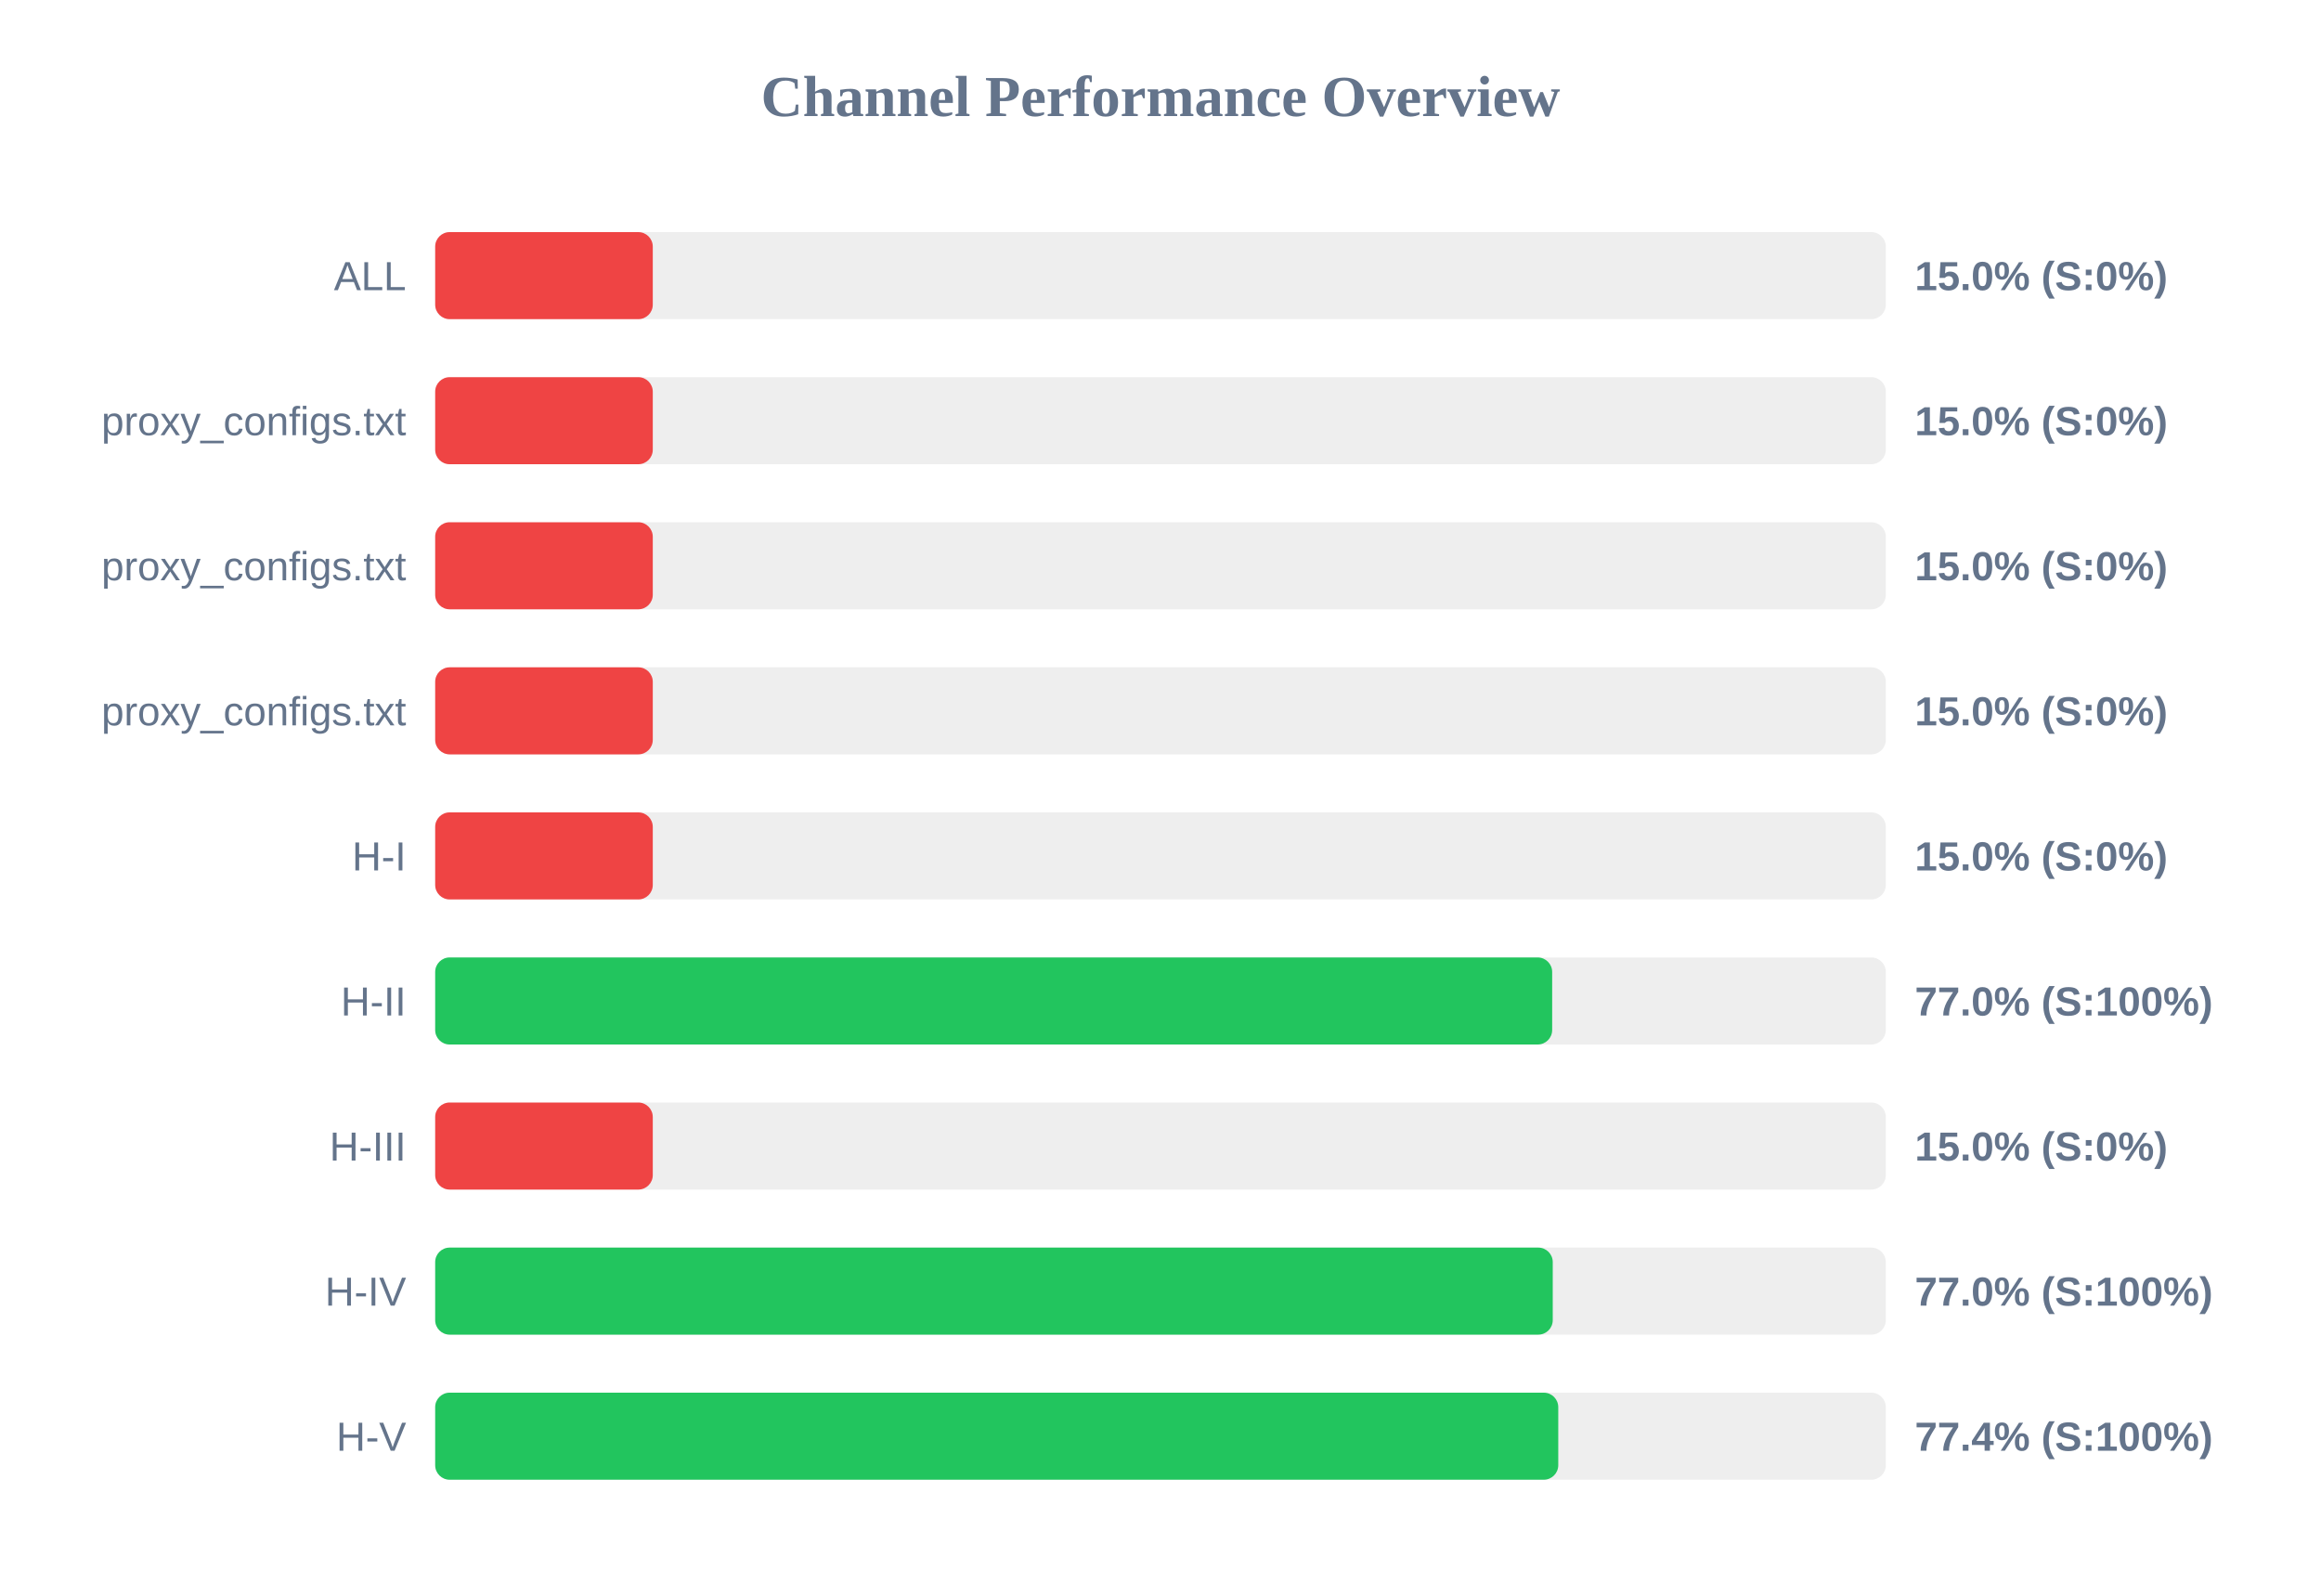
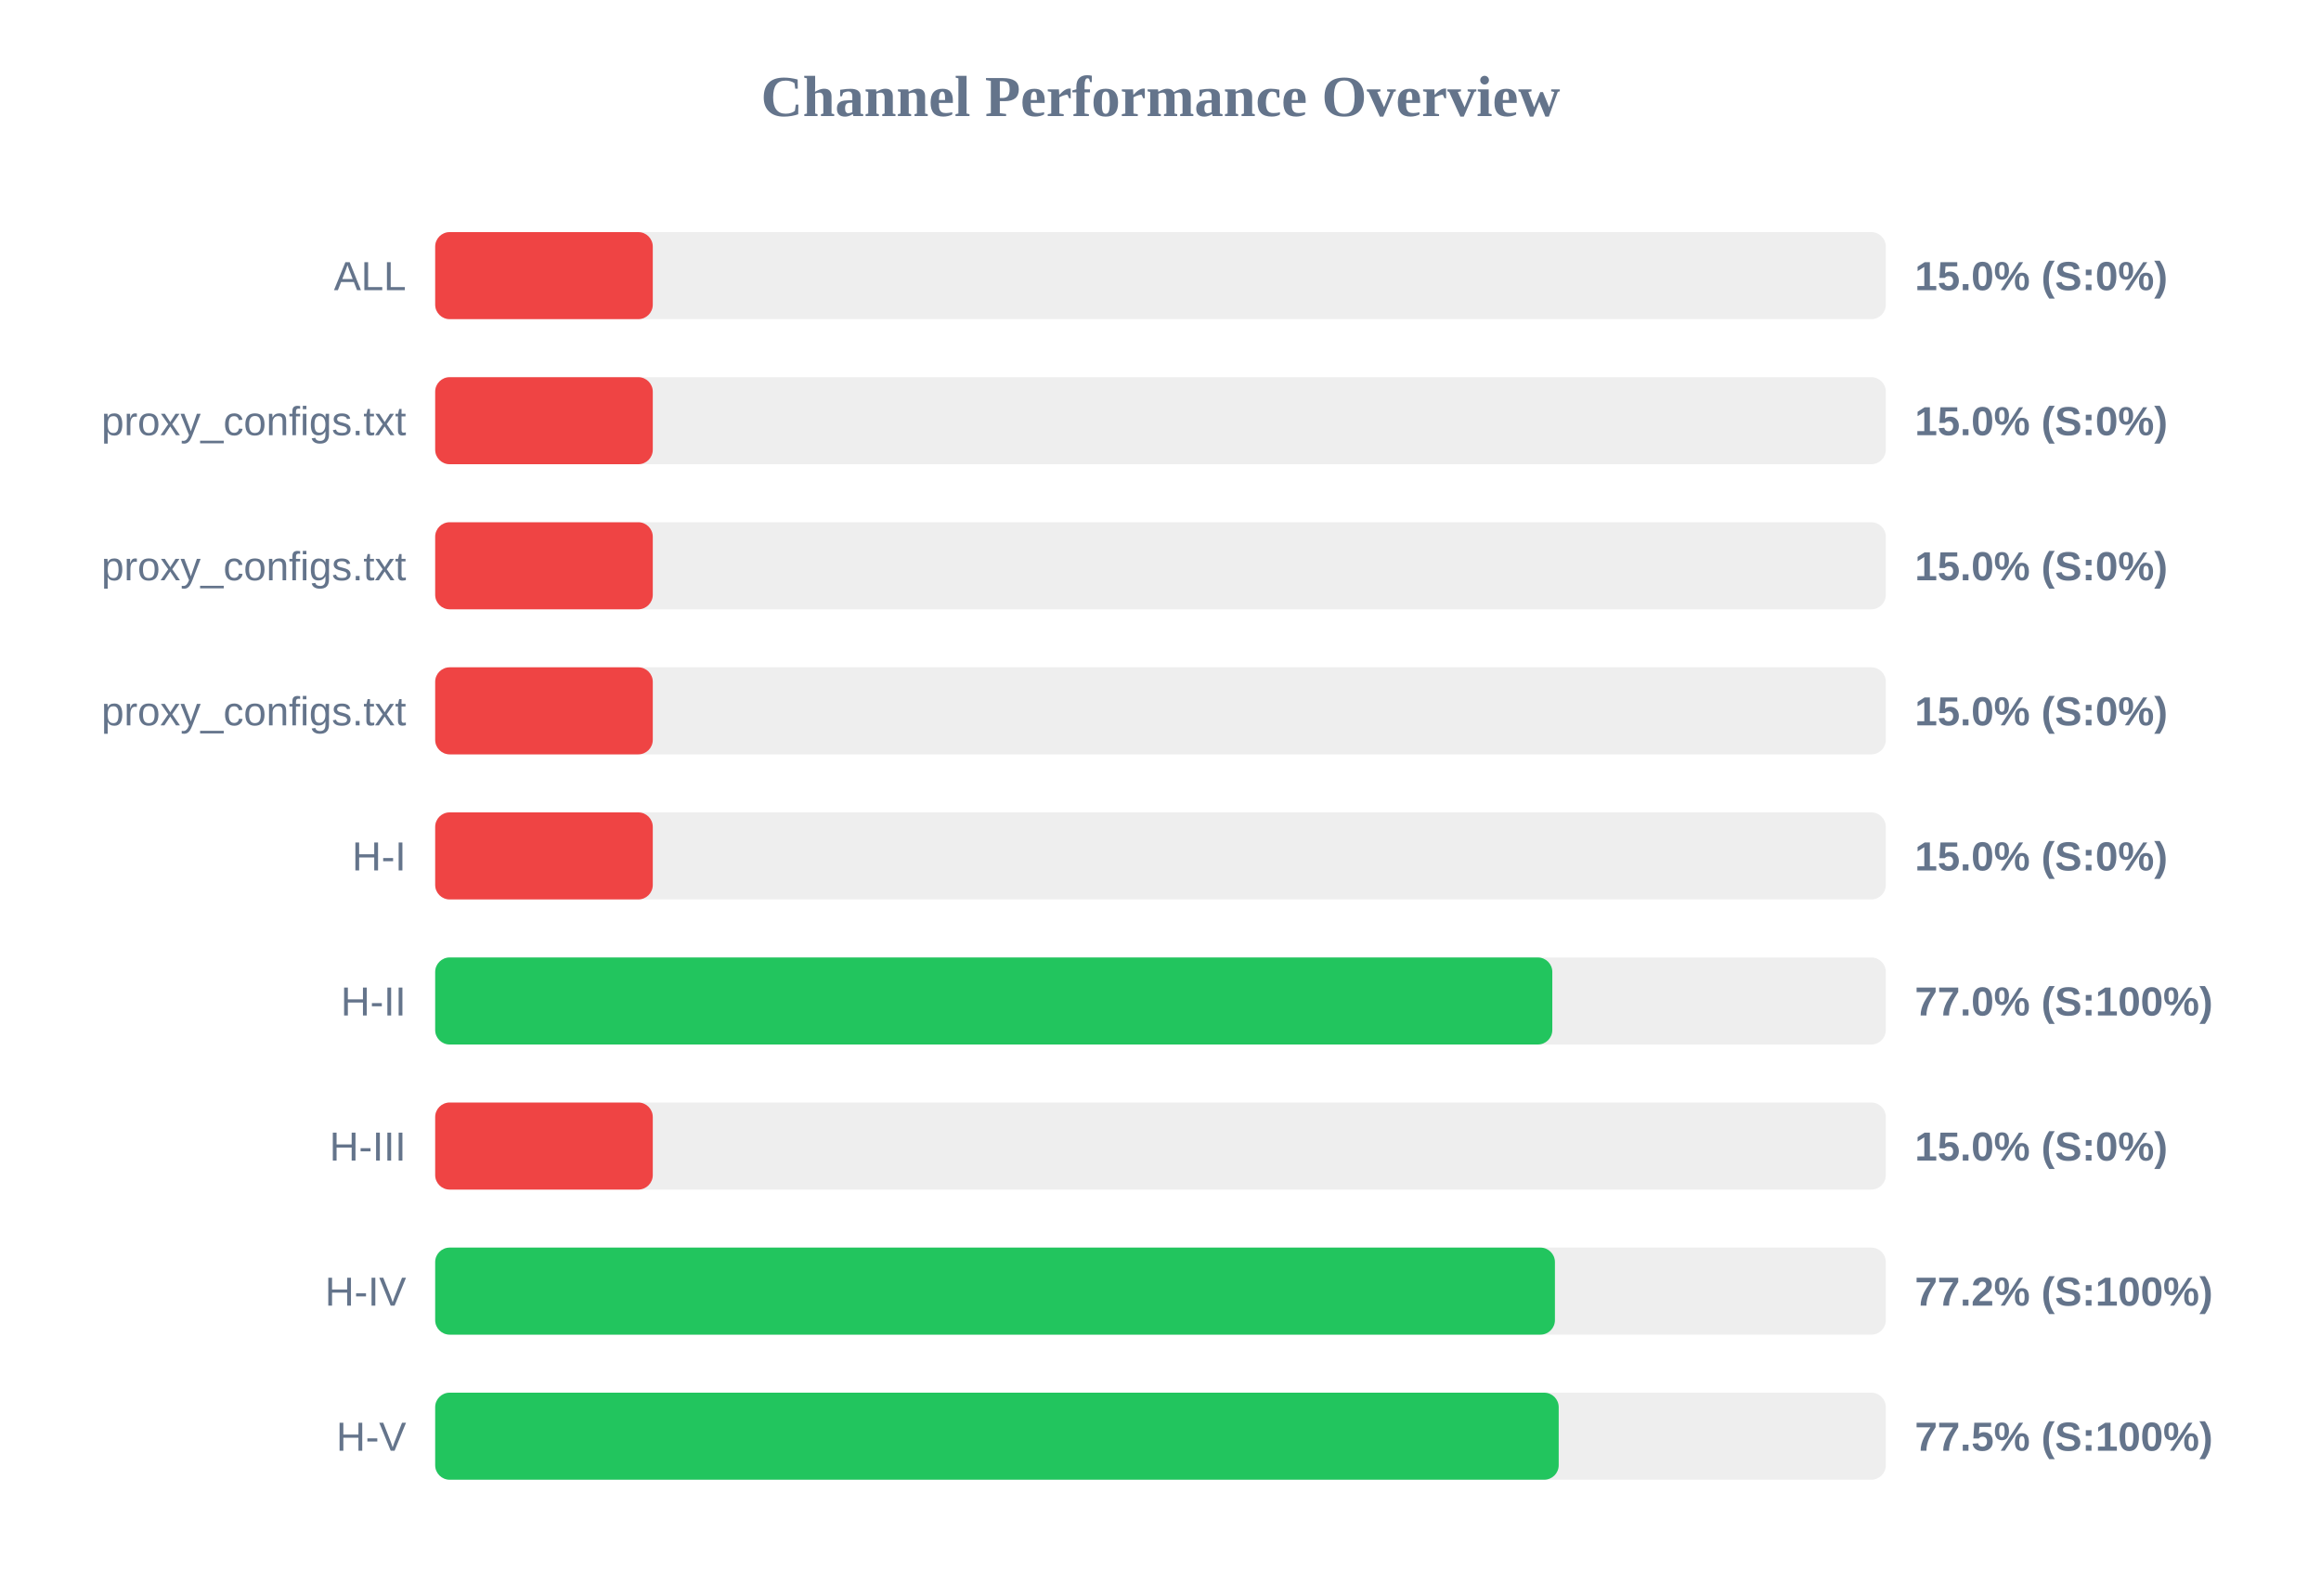
<svg xmlns="http://www.w3.org/2000/svg" width="800" height="550" version="1.1">
  <style>
        .row { font: 14px Arial; fill: #64748b; }
        .score { font: bold 14px Arial; fill: #64748b; }
    </style>
  <text x="400" y="40" text-anchor="middle" font-size="20px" font-weight="bold" fill="#64748b">Channel Performance Overview</text>
  <rect x="150" y="80" width="500" height="30" fill="#eee" rx="5" />
  <rect x="150" y="80" width="75.0" height="30" fill="#ef4444" rx="5" />
  <text x="140" y="100" text-anchor="end" class="row">ALL</text>
  <text x="660" y="100" text-anchor="start" class="score">15.0% (S:0%)</text>
  <rect x="150" y="130" width="500" height="30" fill="#eee" rx="5" />
  <rect x="150" y="130" width="75.0" height="30" fill="#ef4444" rx="5" />
  <text x="140" y="150" text-anchor="end" class="row">proxy_configs.txt</text>
  <text x="660" y="150" text-anchor="start" class="score">15.0% (S:0%)</text>
  <rect x="150" y="180" width="500" height="30" fill="#eee" rx="5" />
  <rect x="150" y="180" width="75.0" height="30" fill="#ef4444" rx="5" />
  <text x="140" y="200" text-anchor="end" class="row">proxy_configs.txt</text>
  <text x="660" y="200" text-anchor="start" class="score">15.0% (S:0%)</text>
  <rect x="150" y="230" width="500" height="30" fill="#eee" rx="5" />
  <rect x="150" y="230" width="75.0" height="30" fill="#ef4444" rx="5" />
  <text x="140" y="250" text-anchor="end" class="row">proxy_configs.txt</text>
  <text x="660" y="250" text-anchor="start" class="score">15.0% (S:0%)</text>
  <rect x="150" y="280" width="500" height="30" fill="#eee" rx="5" />
  <rect x="150" y="280" width="75.0" height="30" fill="#ef4444" rx="5" />
  <text x="140" y="300" text-anchor="end" class="row">H-I</text>
  <text x="660" y="300" text-anchor="start" class="score">15.0% (S:0%)</text>
  <rect x="150" y="330" width="500" height="30" fill="#eee" rx="5" />
-   <rect x="150" y="330" width="385.0" height="30" fill="#22c55e" rx="5" />
+   <rect x="150" y="330" width="385.05" height="30" fill="#22c55e" rx="5" />
  <text x="140" y="350" text-anchor="end" class="row">H-II</text>
  <text x="660" y="350" text-anchor="start" class="score">77.0% (S:100%)</text>
  <rect x="150" y="380" width="500" height="30" fill="#eee" rx="5" />
  <rect x="150" y="380" width="75.0" height="30" fill="#ef4444" rx="5" />
  <text x="140" y="400" text-anchor="end" class="row">H-III</text>
  <text x="660" y="400" text-anchor="start" class="score">15.0% (S:0%)</text>
  <rect x="150" y="430" width="500" height="30" fill="#eee" rx="5" />
-   <rect x="150" y="430" width="385.2" height="30" fill="#22c55e" rx="5" />
+   <rect x="150" y="430" width="385.95" height="30" fill="#22c55e" rx="5" />
  <text x="140" y="450" text-anchor="end" class="row">H-IV</text>
-   <text x="660" y="450" text-anchor="start" class="score">77.0% (S:100%)</text>
+   <text x="660" y="450" text-anchor="start" class="score">77.2% (S:100%)</text>
  <rect x="150" y="480" width="500" height="30" fill="#eee" rx="5" />
-   <rect x="150" y="480" width="387.1" height="30" fill="#22c55e" rx="5" />
+   <rect x="150" y="480" width="387.25" height="30" fill="#22c55e" rx="5" />
  <text x="140" y="500" text-anchor="end" class="row">H-V</text>
-   <text x="660" y="500" text-anchor="start" class="score">77.4% (S:100%)</text>
+   <text x="660" y="500" text-anchor="start" class="score">77.5% (S:100%)</text>
</svg>
